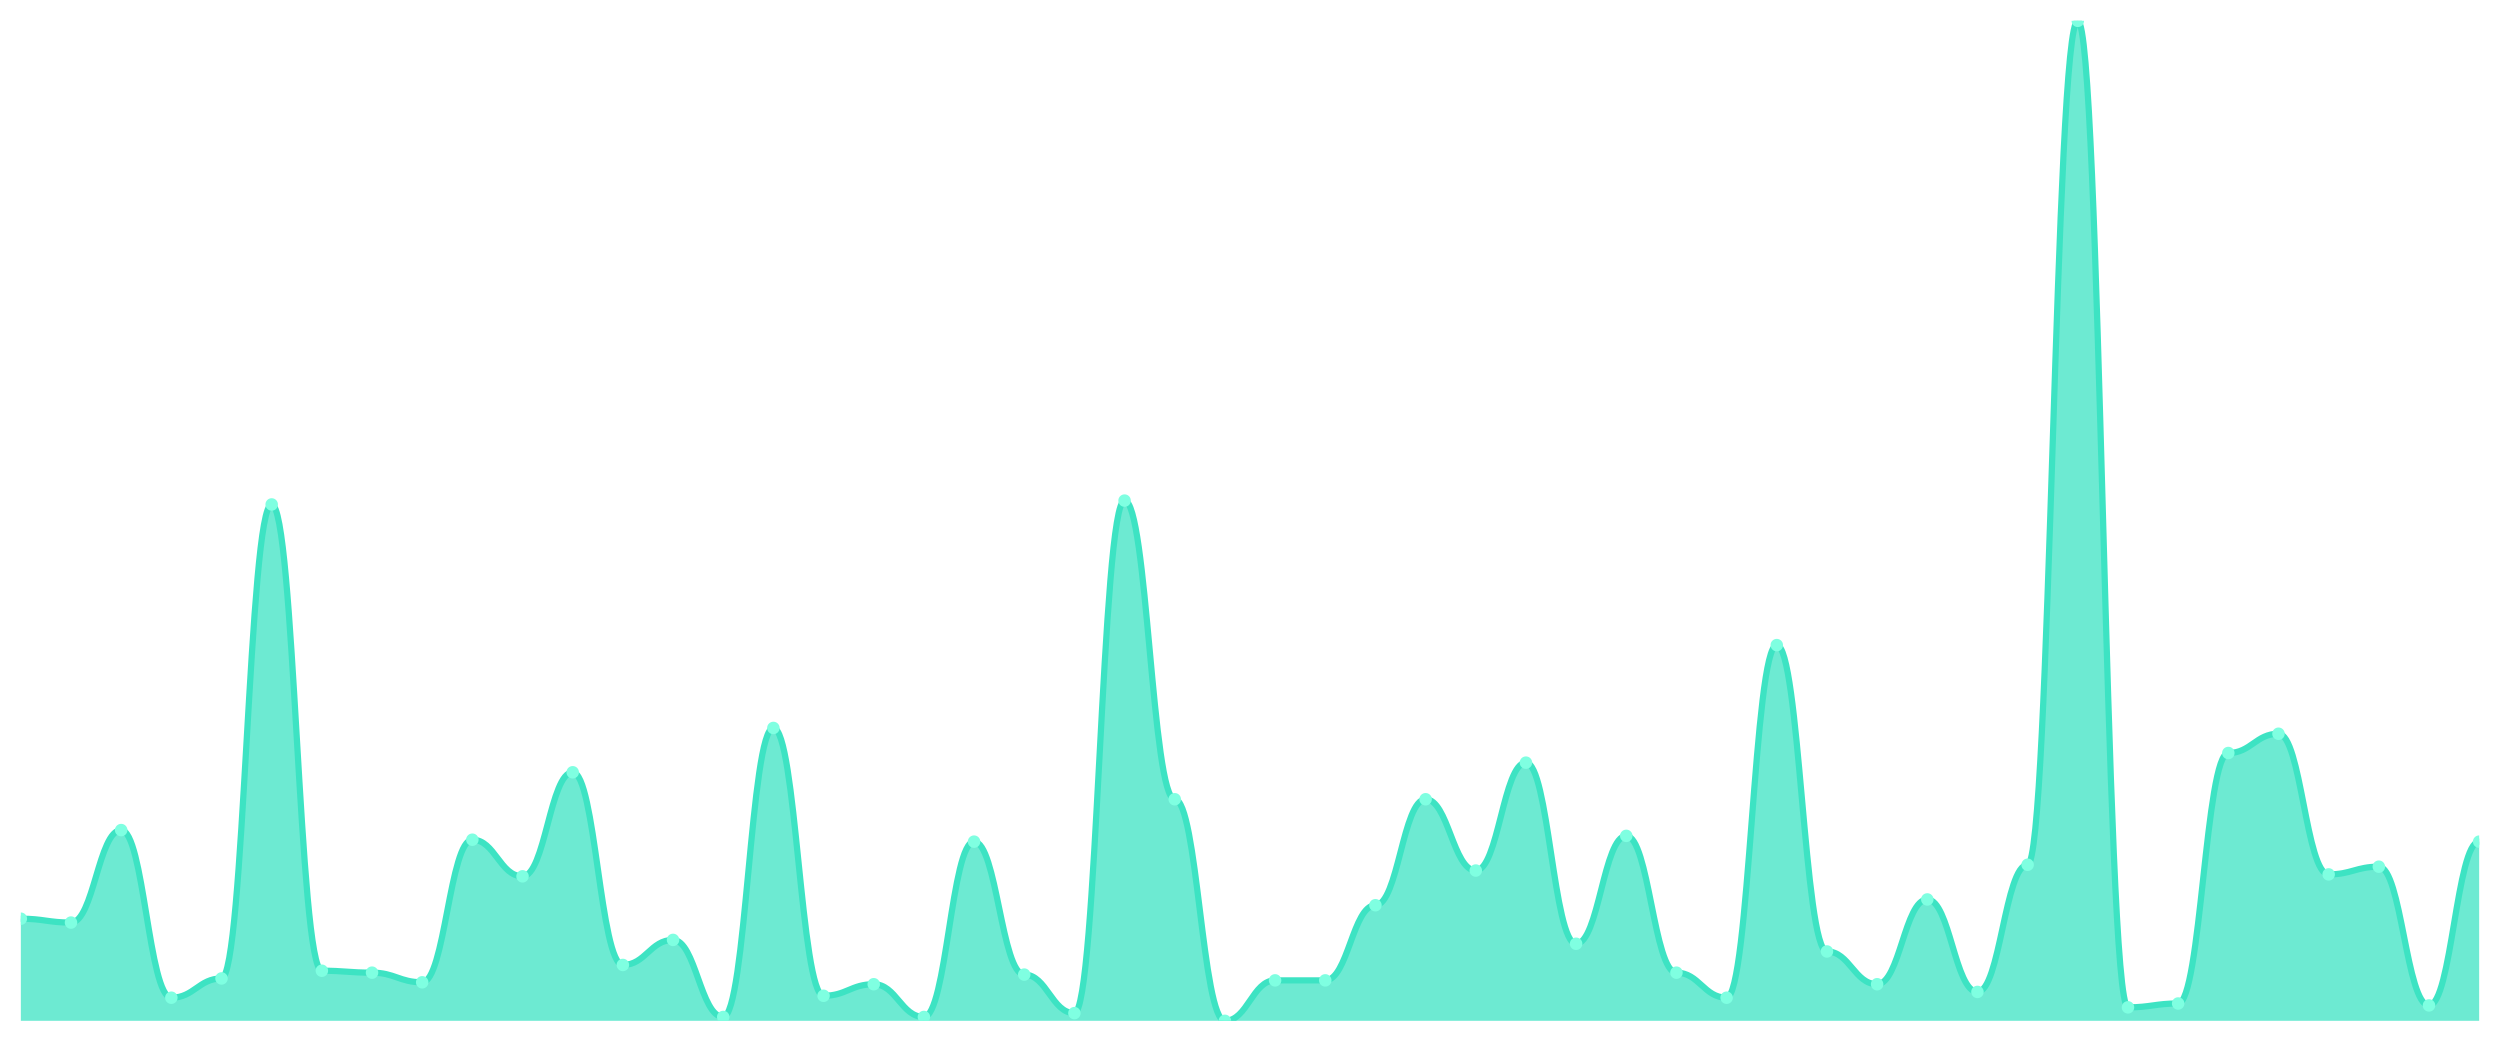
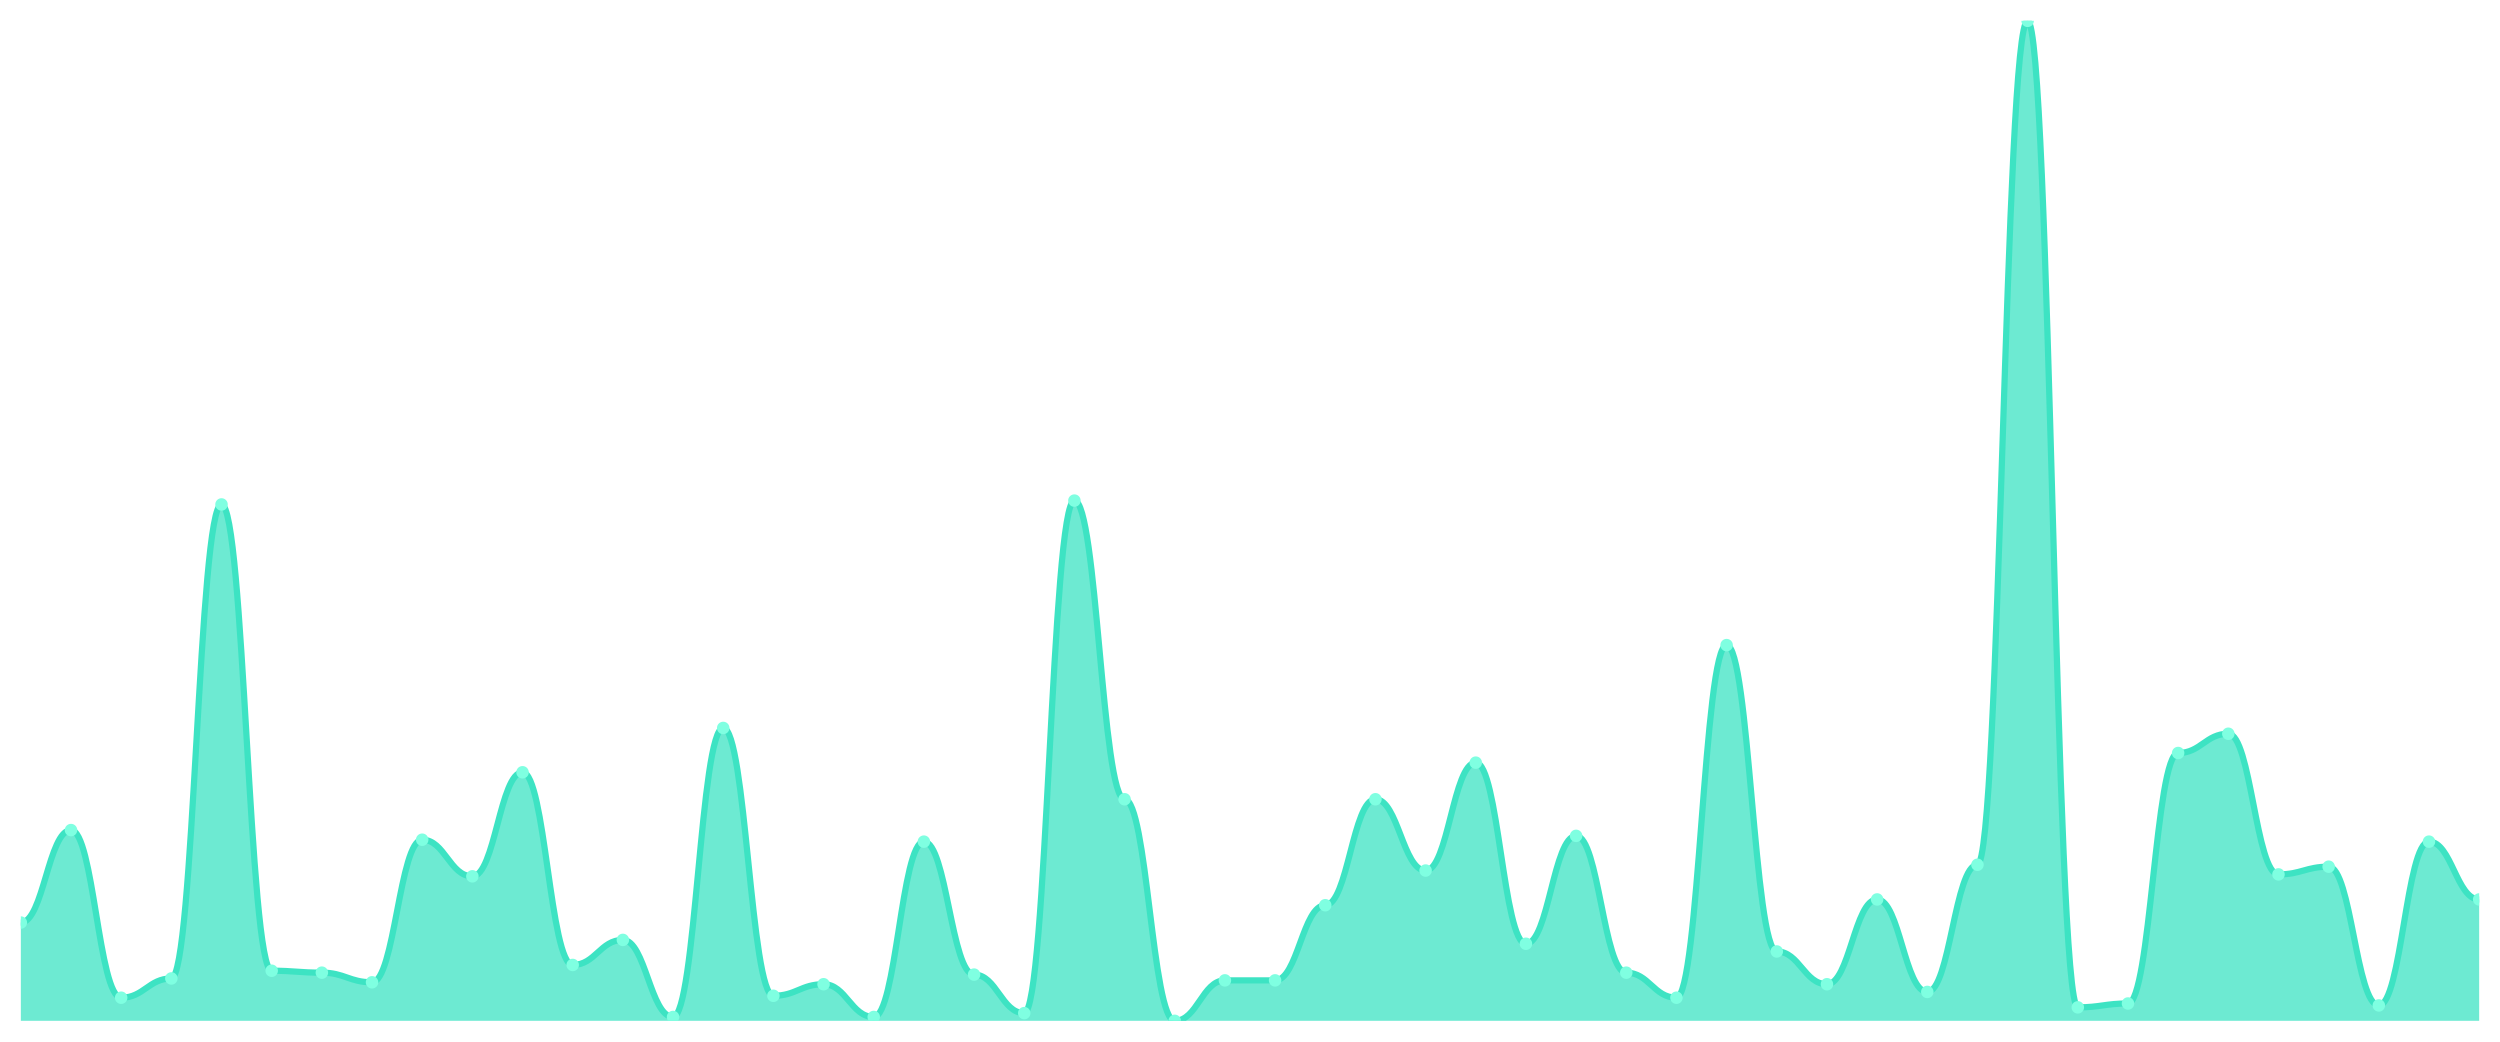
<svg xmlns="http://www.w3.org/2000/svg" viewBox="0 0 1200 500" width="1200" height="500">
  <defs>
    <clipPath id="c">
      <rect x="10" y="10" width="1180" height="480" />
    </clipPath>
  </defs>
  <rect width="1200" height="500" fill="none" />
  <g clip-path="url(#c)">
-     <path d="M 10,490 L 10,440.983 C 20.837,440.983 23.245,442.832 34.082,442.832 C 44.918,442.832 47.327,398.439 58.163,398.439 C 69,398.439 71.408,478.902 82.245,478.902 C 93.082,478.902 95.49,469.653 106.327,469.653 C 117.163,469.653 119.571,242.139 130.408,242.139 C 141.245,242.139 143.653,465.954 154.49,465.954 C 165.327,465.954 167.735,466.879 178.571,466.879 C 189.408,466.879 191.816,471.503 202.653,471.503 C 213.49,471.503 215.898,403.064 226.735,403.064 C 237.571,403.064 239.98,420.636 250.816,420.636 C 261.653,420.636 264.061,370.694 274.898,370.694 C 285.735,370.694 288.143,463.179 298.98,463.179 C 309.816,463.179 312.224,451.156 323.061,451.156 C 333.898,451.156 336.306,488.15 347.143,488.15 C 357.98,488.15 360.388,349.422 371.224,349.422 C 382.061,349.422 384.469,477.977 395.306,477.977 C 406.143,477.977 408.551,472.428 419.388,472.428 C 430.224,472.428 432.633,488.15 443.469,488.15 C 454.306,488.15 456.714,403.988 467.551,403.988 C 478.388,403.988 480.796,467.803 491.633,467.803 C 502.469,467.803 504.878,486.301 515.714,486.301 C 526.551,486.301 528.959,240.289 539.796,240.289 C 550.633,240.289 553.041,383.642 563.878,383.642 C 574.714,383.642 577.122,490 587.959,490 C 598.796,490 601.204,470.578 612.041,470.578 C 622.878,470.578 625.286,470.578 636.122,470.578 C 646.959,470.578 649.367,434.509 660.204,434.509 C 671.041,434.509 673.449,383.642 684.286,383.642 C 695.122,383.642 697.531,417.861 708.367,417.861 C 719.204,417.861 721.612,366.069 732.449,366.069 C 743.286,366.069 745.694,453.006 756.531,453.006 C 767.367,453.006 769.776,401.214 780.612,401.214 C 791.449,401.214 793.857,466.879 804.694,466.879 C 815.531,466.879 817.939,478.902 828.776,478.902 C 839.612,478.902 842.02,309.653 852.857,309.653 C 863.694,309.653 866.102,456.705 876.939,456.705 C 887.776,456.705 890.184,472.428 901.02,472.428 C 911.857,472.428 914.265,431.734 925.102,431.734 C 935.939,431.734 938.347,476.127 949.184,476.127 C 960.02,476.127 962.429,415.087 973.265,415.087 C 984.102,415.087 986.51,10 997.347,10 C 1008.184,10 1010.592,483.526 1021.429,483.526 C 1032.265,483.526 1034.673,481.676 1045.51,481.676 C 1056.347,481.676 1058.755,361.445 1069.592,361.445 C 1080.429,361.445 1082.837,352.197 1093.673,352.197 C 1104.51,352.197 1106.918,419.711 1117.755,419.711 C 1128.592,419.711 1131,416.012 1141.837,416.012 C 1152.673,416.012 1155.082,482.601 1165.918,482.601 C 1176.755,482.601 1179.163,403.988 1190,403.988 L 1190,490 Z" fill="rgba(61,227,195,0.75)" />
-     <path d="M 10,440.983 C 20.837,440.983 23.245,442.832 34.082,442.832 C 44.918,442.832 47.327,398.439 58.163,398.439 C 69,398.439 71.408,478.902 82.245,478.902 C 93.082,478.902 95.49,469.653 106.327,469.653 C 117.163,469.653 119.571,242.139 130.408,242.139 C 141.245,242.139 143.653,465.954 154.49,465.954 C 165.327,465.954 167.735,466.879 178.571,466.879 C 189.408,466.879 191.816,471.503 202.653,471.503 C 213.49,471.503 215.898,403.064 226.735,403.064 C 237.571,403.064 239.98,420.636 250.816,420.636 C 261.653,420.636 264.061,370.694 274.898,370.694 C 285.735,370.694 288.143,463.179 298.98,463.179 C 309.816,463.179 312.224,451.156 323.061,451.156 C 333.898,451.156 336.306,488.15 347.143,488.15 C 357.98,488.15 360.388,349.422 371.224,349.422 C 382.061,349.422 384.469,477.977 395.306,477.977 C 406.143,477.977 408.551,472.428 419.388,472.428 C 430.224,472.428 432.633,488.15 443.469,488.15 C 454.306,488.15 456.714,403.988 467.551,403.988 C 478.388,403.988 480.796,467.803 491.633,467.803 C 502.469,467.803 504.878,486.301 515.714,486.301 C 526.551,486.301 528.959,240.289 539.796,240.289 C 550.633,240.289 553.041,383.642 563.878,383.642 C 574.714,383.642 577.122,490 587.959,490 C 598.796,490 601.204,470.578 612.041,470.578 C 622.878,470.578 625.286,470.578 636.122,470.578 C 646.959,470.578 649.367,434.509 660.204,434.509 C 671.041,434.509 673.449,383.642 684.286,383.642 C 695.122,383.642 697.531,417.861 708.367,417.861 C 719.204,417.861 721.612,366.069 732.449,366.069 C 743.286,366.069 745.694,453.006 756.531,453.006 C 767.367,453.006 769.776,401.214 780.612,401.214 C 791.449,401.214 793.857,466.879 804.694,466.879 C 815.531,466.879 817.939,478.902 828.776,478.902 C 839.612,478.902 842.02,309.653 852.857,309.653 C 863.694,309.653 866.102,456.705 876.939,456.705 C 887.776,456.705 890.184,472.428 901.02,472.428 C 911.857,472.428 914.265,431.734 925.102,431.734 C 935.939,431.734 938.347,476.127 949.184,476.127 C 960.02,476.127 962.429,415.087 973.265,415.087 C 984.102,415.087 986.51,10 997.347,10 C 1008.184,10 1010.592,483.526 1021.429,483.526 C 1032.265,483.526 1034.673,481.676 1045.51,481.676 C 1056.347,481.676 1058.755,361.445 1069.592,361.445 C 1080.429,361.445 1082.837,352.197 1093.673,352.197 C 1104.51,352.197 1106.918,419.711 1117.755,419.711 C 1128.592,419.711 1131,416.012 1141.837,416.012 C 1152.673,416.012 1155.082,482.601 1165.918,482.601 C 1176.755,482.601 1179.163,403.988 1190,403.988" fill="none" stroke="#3de3c3" stroke-width="3" stroke-linecap="round" stroke-linejoin="round" />
-     <circle cx="10" cy="440.983" r="3" fill="#7fffe1" />
-     <circle cx="34.082" cy="442.832" r="3" fill="#7fffe1" />
-     <circle cx="58.163" cy="398.439" r="3" fill="#7fffe1" />
-     <circle cx="82.245" cy="478.902" r="3" fill="#7fffe1" />
-     <circle cx="106.327" cy="469.653" r="3" fill="#7fffe1" />
-     <circle cx="130.408" cy="242.139" r="3" fill="#7fffe1" />
-     <circle cx="154.49" cy="465.954" r="3" fill="#7fffe1" />
-     <circle cx="178.571" cy="466.879" r="3" fill="#7fffe1" />
-     <circle cx="202.653" cy="471.503" r="3" fill="#7fffe1" />
-     <circle cx="226.735" cy="403.064" r="3" fill="#7fffe1" />
-     <circle cx="250.816" cy="420.636" r="3" fill="#7fffe1" />
-     <circle cx="274.898" cy="370.694" r="3" fill="#7fffe1" />
-     <circle cx="298.98" cy="463.179" r="3" fill="#7fffe1" />
-     <circle cx="323.061" cy="451.156" r="3" fill="#7fffe1" />
-     <circle cx="347.143" cy="488.15" r="3" fill="#7fffe1" />
-     <circle cx="371.224" cy="349.422" r="3" fill="#7fffe1" />
-     <circle cx="395.306" cy="477.977" r="3" fill="#7fffe1" />
-     <circle cx="419.388" cy="472.428" r="3" fill="#7fffe1" />
-     <circle cx="443.469" cy="488.15" r="3" fill="#7fffe1" />
-     <circle cx="467.551" cy="403.988" r="3" fill="#7fffe1" />
-     <circle cx="491.633" cy="467.803" r="3" fill="#7fffe1" />
-     <circle cx="515.714" cy="486.301" r="3" fill="#7fffe1" />
-     <circle cx="539.796" cy="240.289" r="3" fill="#7fffe1" />
-     <circle cx="563.878" cy="383.642" r="3" fill="#7fffe1" />
-     <circle cx="587.959" cy="490" r="3" fill="#7fffe1" />
+     <path d="M 10,490 L 10,442.832 C 20.837,442.832 23.245,398.439 34.082,398.439 C 44.918,398.439 47.327,478.902 58.163,478.902 C 69,478.902 71.408,469.653 82.245,469.653 C 93.082,469.653 95.49,242.139 106.327,242.139 C 117.163,242.139 119.571,465.954 130.408,465.954 C 141.245,465.954 143.653,466.879 154.49,466.879 C 165.327,466.879 167.735,471.503 178.571,471.503 C 189.408,471.503 191.816,403.064 202.653,403.064 C 213.49,403.064 215.898,420.636 226.735,420.636 C 237.571,420.636 239.98,370.694 250.816,370.694 C 261.653,370.694 264.061,463.179 274.898,463.179 C 285.735,463.179 288.143,451.156 298.98,451.156 C 309.816,451.156 312.224,488.15 323.061,488.15 C 333.898,488.15 336.306,349.422 347.143,349.422 C 357.98,349.422 360.388,477.977 371.224,477.977 C 382.061,477.977 384.469,472.428 395.306,472.428 C 406.143,472.428 408.551,488.15 419.388,488.15 C 430.224,488.15 432.633,403.988 443.469,403.988 C 454.306,403.988 456.714,467.803 467.551,467.803 C 478.388,467.803 480.796,486.301 491.633,486.301 C 502.469,486.301 504.878,240.289 515.714,240.289 C 526.551,240.289 528.959,383.642 539.796,383.642 C 550.633,383.642 553.041,490 563.878,490 C 574.714,490 577.122,470.578 587.959,470.578 C 598.796,470.578 601.204,470.578 612.041,470.578 C 622.878,470.578 625.286,434.509 636.122,434.509 C 646.959,434.509 649.367,383.642 660.204,383.642 C 671.041,383.642 673.449,417.861 684.286,417.861 C 695.122,417.861 697.531,366.069 708.367,366.069 C 719.204,366.069 721.612,453.006 732.449,453.006 C 743.286,453.006 745.694,401.214 756.531,401.214 C 767.367,401.214 769.776,466.879 780.612,466.879 C 791.449,466.879 793.857,478.902 804.694,478.902 C 815.531,478.902 817.939,309.653 828.776,309.653 C 839.612,309.653 842.02,456.705 852.857,456.705 C 863.694,456.705 866.102,472.428 876.939,472.428 C 887.776,472.428 890.184,431.734 901.02,431.734 C 911.857,431.734 914.265,476.127 925.102,476.127 C 935.939,476.127 938.347,415.087 949.184,415.087 C 960.02,415.087 962.429,10 973.265,10 C 984.102,10 986.51,483.526 997.347,483.526 C 1008.184,483.526 1010.592,481.676 1021.429,481.676 C 1032.265,481.676 1034.673,361.445 1045.51,361.445 C 1056.347,361.445 1058.755,352.197 1069.592,352.197 C 1080.429,352.197 1082.837,419.711 1093.673,419.711 C 1104.51,419.711 1106.918,416.012 1117.755,416.012 C 1128.592,416.012 1131,482.601 1141.837,482.601 C 1152.673,482.601 1155.082,403.988 1165.918,403.988 C 1176.755,403.988 1179.163,431.734 1190,431.734 L 1190,490 Z" fill="rgba(61,227,195,0.75)" />
+     <path d="M 10,442.832 C 20.837,442.832 23.245,398.439 34.082,398.439 C 44.918,398.439 47.327,478.902 58.163,478.902 C 69,478.902 71.408,469.653 82.245,469.653 C 93.082,469.653 95.49,242.139 106.327,242.139 C 117.163,242.139 119.571,465.954 130.408,465.954 C 141.245,465.954 143.653,466.879 154.49,466.879 C 165.327,466.879 167.735,471.503 178.571,471.503 C 189.408,471.503 191.816,403.064 202.653,403.064 C 213.49,403.064 215.898,420.636 226.735,420.636 C 237.571,420.636 239.98,370.694 250.816,370.694 C 261.653,370.694 264.061,463.179 274.898,463.179 C 285.735,463.179 288.143,451.156 298.98,451.156 C 309.816,451.156 312.224,488.15 323.061,488.15 C 333.898,488.15 336.306,349.422 347.143,349.422 C 357.98,349.422 360.388,477.977 371.224,477.977 C 382.061,477.977 384.469,472.428 395.306,472.428 C 406.143,472.428 408.551,488.15 419.388,488.15 C 430.224,488.15 432.633,403.988 443.469,403.988 C 454.306,403.988 456.714,467.803 467.551,467.803 C 478.388,467.803 480.796,486.301 491.633,486.301 C 502.469,486.301 504.878,240.289 515.714,240.289 C 526.551,240.289 528.959,383.642 539.796,383.642 C 550.633,383.642 553.041,490 563.878,490 C 574.714,490 577.122,470.578 587.959,470.578 C 598.796,470.578 601.204,470.578 612.041,470.578 C 622.878,470.578 625.286,434.509 636.122,434.509 C 646.959,434.509 649.367,383.642 660.204,383.642 C 671.041,383.642 673.449,417.861 684.286,417.861 C 695.122,417.861 697.531,366.069 708.367,366.069 C 719.204,366.069 721.612,453.006 732.449,453.006 C 743.286,453.006 745.694,401.214 756.531,401.214 C 767.367,401.214 769.776,466.879 780.612,466.879 C 791.449,466.879 793.857,478.902 804.694,478.902 C 815.531,478.902 817.939,309.653 828.776,309.653 C 839.612,309.653 842.02,456.705 852.857,456.705 C 863.694,456.705 866.102,472.428 876.939,472.428 C 887.776,472.428 890.184,431.734 901.02,431.734 C 911.857,431.734 914.265,476.127 925.102,476.127 C 935.939,476.127 938.347,415.087 949.184,415.087 C 960.02,415.087 962.429,10 973.265,10 C 984.102,10 986.51,483.526 997.347,483.526 C 1008.184,483.526 1010.592,481.676 1021.429,481.676 C 1032.265,481.676 1034.673,361.445 1045.51,361.445 C 1056.347,361.445 1058.755,352.197 1069.592,352.197 C 1080.429,352.197 1082.837,419.711 1093.673,419.711 C 1104.51,419.711 1106.918,416.012 1117.755,416.012 C 1128.592,416.012 1131,482.601 1141.837,482.601 C 1152.673,482.601 1155.082,403.988 1165.918,403.988 C 1176.755,403.988 1179.163,431.734 1190,431.734" fill="none" stroke="#3de3c3" stroke-width="3" stroke-linecap="round" stroke-linejoin="round" />
+     <circle cx="10" cy="442.832" r="3" fill="#7fffe1" />
+     <circle cx="34.082" cy="398.439" r="3" fill="#7fffe1" />
+     <circle cx="58.163" cy="478.902" r="3" fill="#7fffe1" />
+     <circle cx="82.245" cy="469.653" r="3" fill="#7fffe1" />
+     <circle cx="106.327" cy="242.139" r="3" fill="#7fffe1" />
+     <circle cx="130.408" cy="465.954" r="3" fill="#7fffe1" />
+     <circle cx="154.49" cy="466.879" r="3" fill="#7fffe1" />
+     <circle cx="178.571" cy="471.503" r="3" fill="#7fffe1" />
+     <circle cx="202.653" cy="403.064" r="3" fill="#7fffe1" />
+     <circle cx="226.735" cy="420.636" r="3" fill="#7fffe1" />
+     <circle cx="250.816" cy="370.694" r="3" fill="#7fffe1" />
+     <circle cx="274.898" cy="463.179" r="3" fill="#7fffe1" />
+     <circle cx="298.98" cy="451.156" r="3" fill="#7fffe1" />
+     <circle cx="323.061" cy="488.15" r="3" fill="#7fffe1" />
+     <circle cx="347.143" cy="349.422" r="3" fill="#7fffe1" />
+     <circle cx="371.224" cy="477.977" r="3" fill="#7fffe1" />
+     <circle cx="395.306" cy="472.428" r="3" fill="#7fffe1" />
+     <circle cx="419.388" cy="488.15" r="3" fill="#7fffe1" />
+     <circle cx="443.469" cy="403.988" r="3" fill="#7fffe1" />
+     <circle cx="467.551" cy="467.803" r="3" fill="#7fffe1" />
+     <circle cx="491.633" cy="486.301" r="3" fill="#7fffe1" />
+     <circle cx="515.714" cy="240.289" r="3" fill="#7fffe1" />
+     <circle cx="539.796" cy="383.642" r="3" fill="#7fffe1" />
+     <circle cx="563.878" cy="490" r="3" fill="#7fffe1" />
+     <circle cx="587.959" cy="470.578" r="3" fill="#7fffe1" />
    <circle cx="612.041" cy="470.578" r="3" fill="#7fffe1" />
-     <circle cx="636.122" cy="470.578" r="3" fill="#7fffe1" />
-     <circle cx="660.204" cy="434.509" r="3" fill="#7fffe1" />
-     <circle cx="684.286" cy="383.642" r="3" fill="#7fffe1" />
-     <circle cx="708.367" cy="417.861" r="3" fill="#7fffe1" />
-     <circle cx="732.449" cy="366.069" r="3" fill="#7fffe1" />
-     <circle cx="756.531" cy="453.006" r="3" fill="#7fffe1" />
-     <circle cx="780.612" cy="401.214" r="3" fill="#7fffe1" />
-     <circle cx="804.694" cy="466.879" r="3" fill="#7fffe1" />
-     <circle cx="828.776" cy="478.902" r="3" fill="#7fffe1" />
-     <circle cx="852.857" cy="309.653" r="3" fill="#7fffe1" />
-     <circle cx="876.939" cy="456.705" r="3" fill="#7fffe1" />
-     <circle cx="901.02" cy="472.428" r="3" fill="#7fffe1" />
-     <circle cx="925.102" cy="431.734" r="3" fill="#7fffe1" />
-     <circle cx="949.184" cy="476.127" r="3" fill="#7fffe1" />
-     <circle cx="973.265" cy="415.087" r="3" fill="#7fffe1" />
-     <circle cx="997.347" cy="10" r="3" fill="#7fffe1" />
-     <circle cx="1021.429" cy="483.526" r="3" fill="#7fffe1" />
-     <circle cx="1045.51" cy="481.676" r="3" fill="#7fffe1" />
-     <circle cx="1069.592" cy="361.445" r="3" fill="#7fffe1" />
-     <circle cx="1093.673" cy="352.197" r="3" fill="#7fffe1" />
-     <circle cx="1117.755" cy="419.711" r="3" fill="#7fffe1" />
-     <circle cx="1141.837" cy="416.012" r="3" fill="#7fffe1" />
-     <circle cx="1165.918" cy="482.601" r="3" fill="#7fffe1" />
-     <circle cx="1190" cy="403.988" r="3" fill="#7fffe1" />
+     <circle cx="636.122" cy="434.509" r="3" fill="#7fffe1" />
+     <circle cx="660.204" cy="383.642" r="3" fill="#7fffe1" />
+     <circle cx="684.286" cy="417.861" r="3" fill="#7fffe1" />
+     <circle cx="708.367" cy="366.069" r="3" fill="#7fffe1" />
+     <circle cx="732.449" cy="453.006" r="3" fill="#7fffe1" />
+     <circle cx="756.531" cy="401.214" r="3" fill="#7fffe1" />
+     <circle cx="780.612" cy="466.879" r="3" fill="#7fffe1" />
+     <circle cx="804.694" cy="478.902" r="3" fill="#7fffe1" />
+     <circle cx="828.776" cy="309.653" r="3" fill="#7fffe1" />
+     <circle cx="852.857" cy="456.705" r="3" fill="#7fffe1" />
+     <circle cx="876.939" cy="472.428" r="3" fill="#7fffe1" />
+     <circle cx="901.02" cy="431.734" r="3" fill="#7fffe1" />
+     <circle cx="925.102" cy="476.127" r="3" fill="#7fffe1" />
+     <circle cx="949.184" cy="415.087" r="3" fill="#7fffe1" />
+     <circle cx="973.265" cy="10" r="3" fill="#7fffe1" />
+     <circle cx="997.347" cy="483.526" r="3" fill="#7fffe1" />
+     <circle cx="1021.429" cy="481.676" r="3" fill="#7fffe1" />
+     <circle cx="1045.51" cy="361.445" r="3" fill="#7fffe1" />
+     <circle cx="1069.592" cy="352.197" r="3" fill="#7fffe1" />
+     <circle cx="1093.673" cy="419.711" r="3" fill="#7fffe1" />
+     <circle cx="1117.755" cy="416.012" r="3" fill="#7fffe1" />
+     <circle cx="1141.837" cy="482.601" r="3" fill="#7fffe1" />
+     <circle cx="1165.918" cy="403.988" r="3" fill="#7fffe1" />
+     <circle cx="1190" cy="431.734" r="3" fill="#7fffe1" />
  </g>
</svg>
